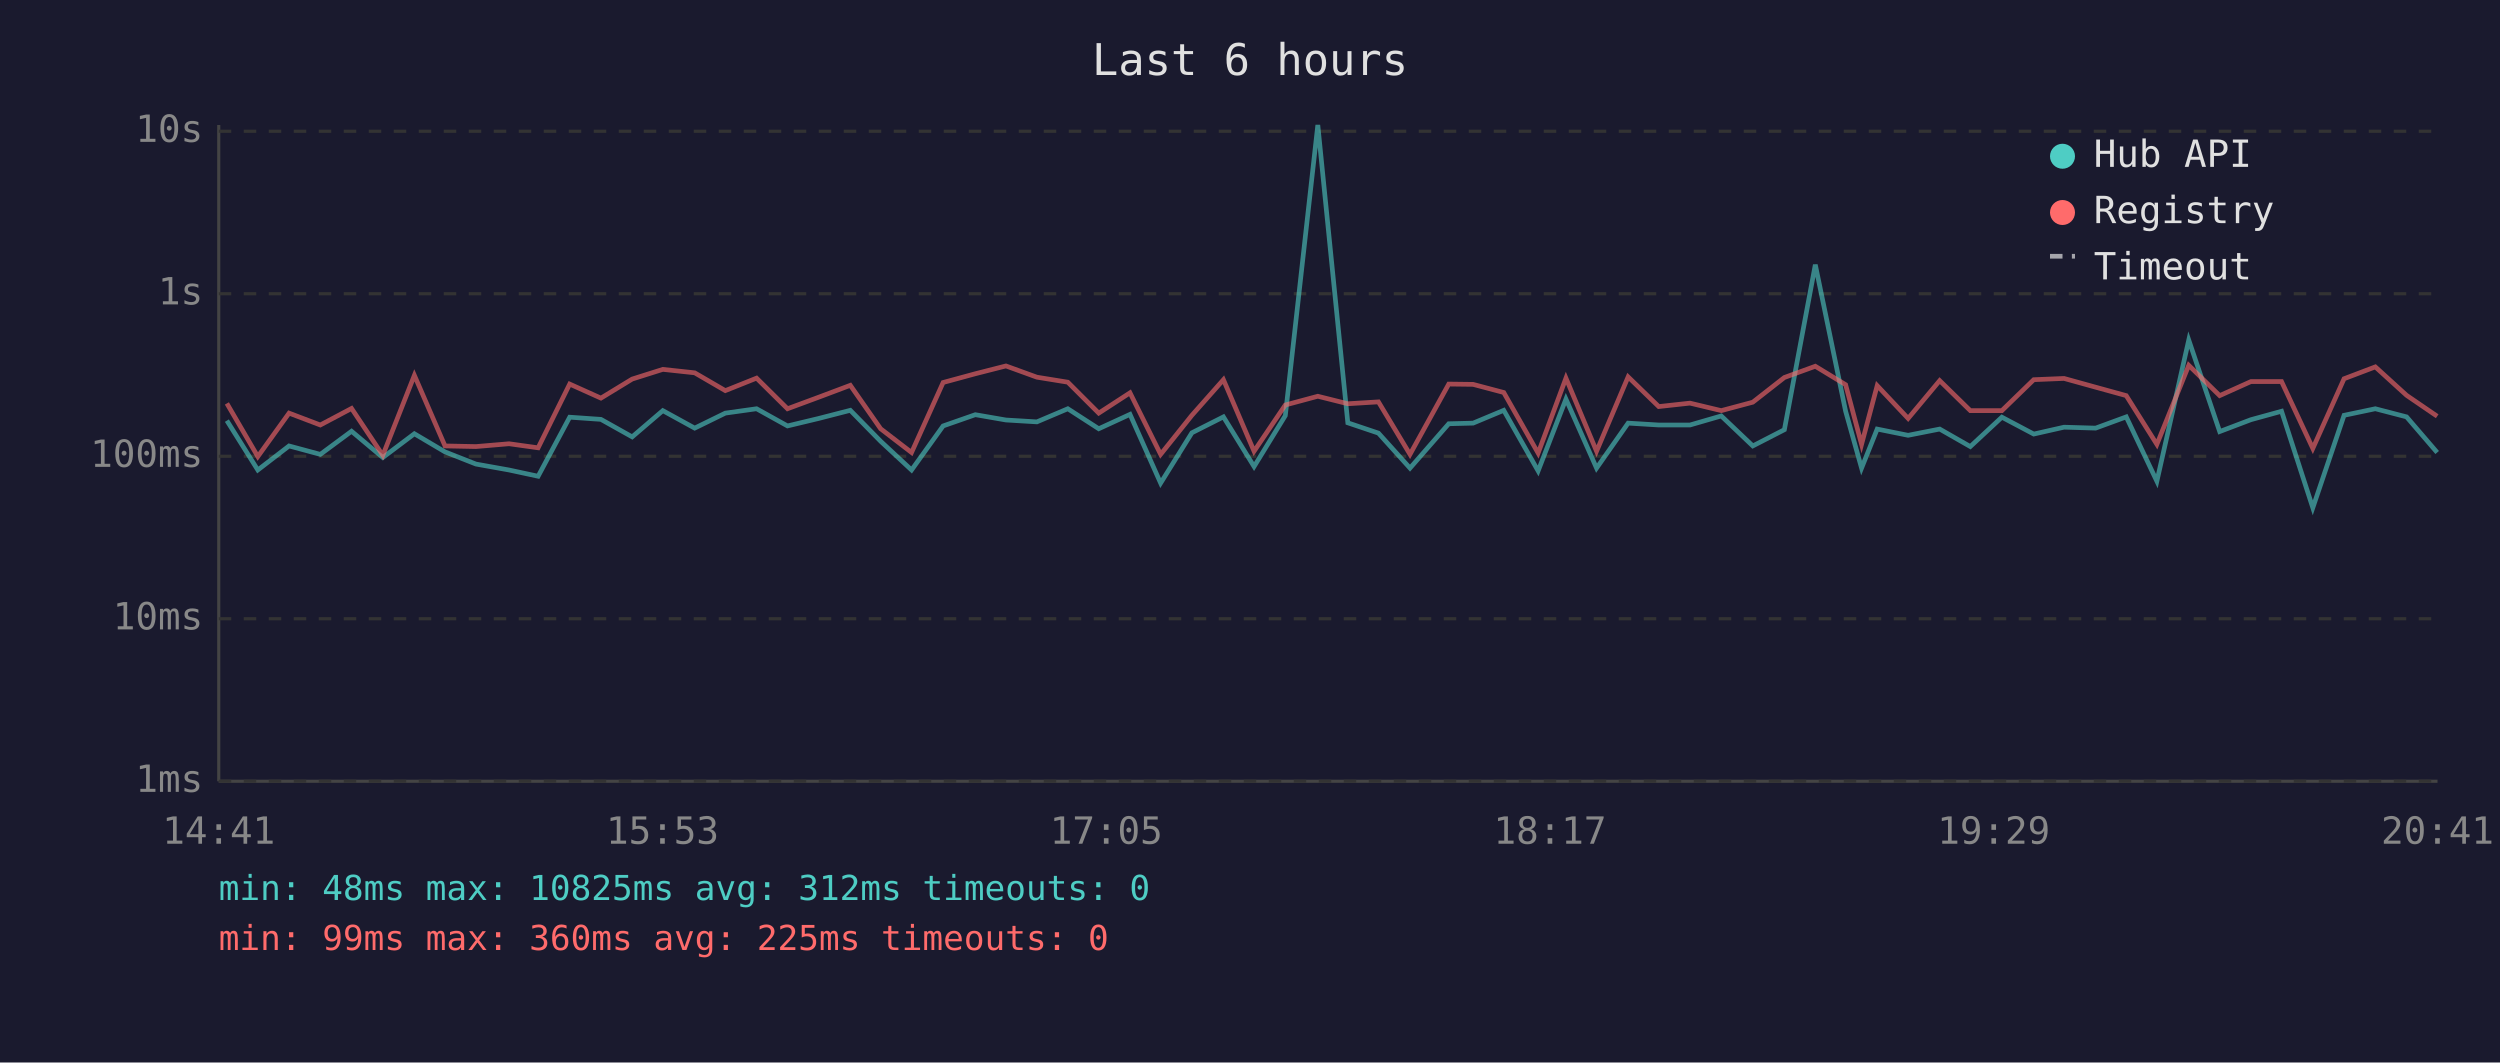
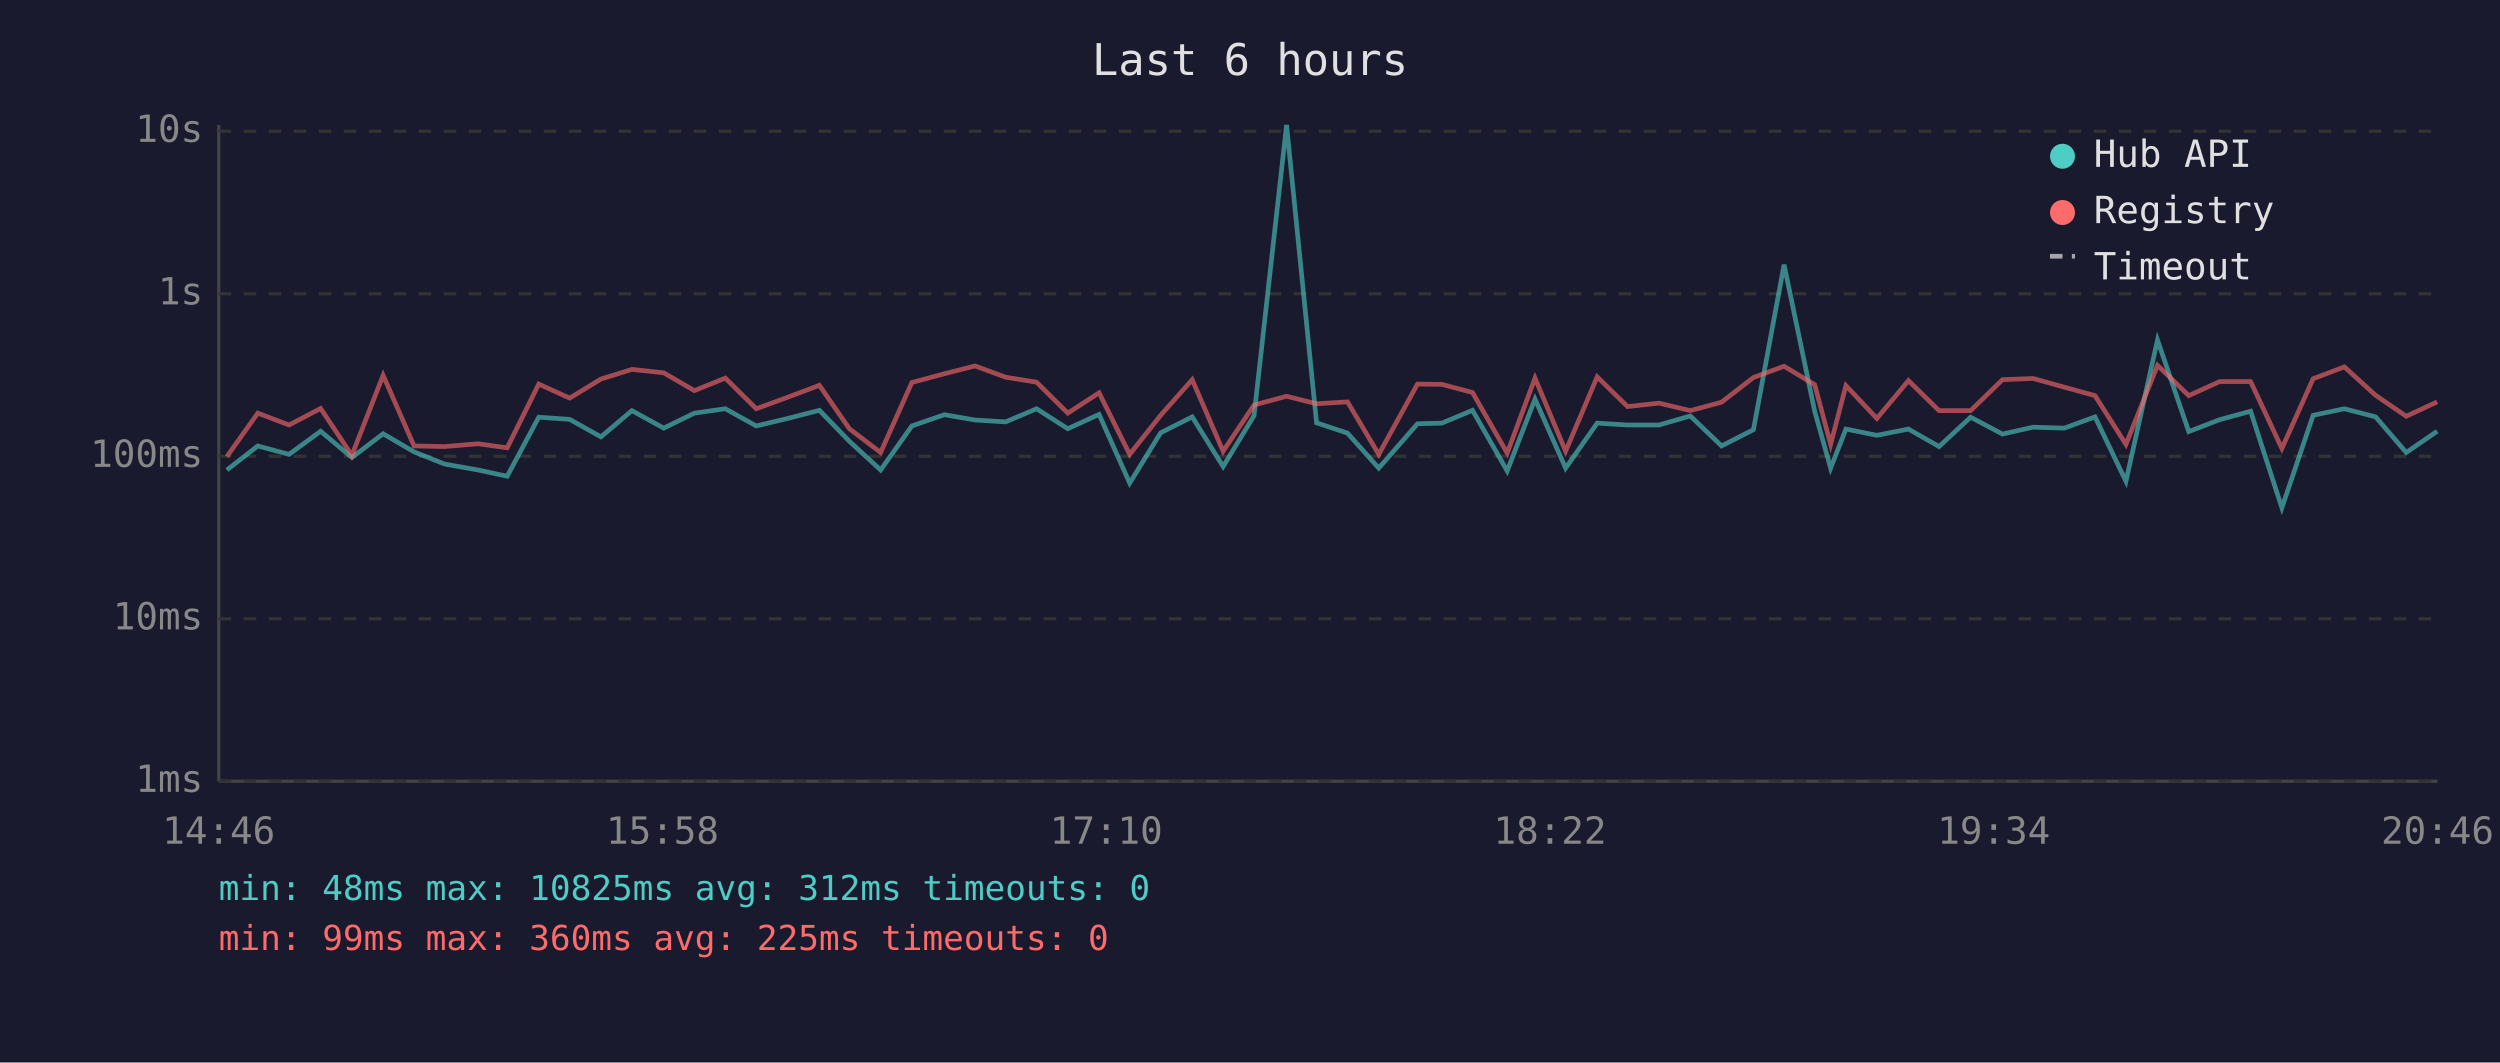
<svg xmlns="http://www.w3.org/2000/svg" viewBox="0 0 800 340" font-family="monospace" font-size="12">
  <rect width="800" height="340" fill="#1a1a2e" />
  <text x="400" y="24" fill="#e0e0e0" font-size="14" text-anchor="middle">Last 6 hours</text>
  <line x1="70" y1="40" x2="70" y2="250" stroke="#444" stroke-width="1" />
  <line x1="70" y1="250" x2="780" y2="250" stroke="#444" stroke-width="1" />
  <line x1="70" y1="250" x2="780" y2="250" stroke="#333" stroke-width="1" stroke-dasharray="4" />
  <text x="65" y="250" fill="#888" text-anchor="end" dominant-baseline="middle">1ms</text>
  <line x1="70" y1="198" x2="780" y2="198" stroke="#333" stroke-width="1" stroke-dasharray="4" />
  <text x="65" y="198" fill="#888" text-anchor="end" dominant-baseline="middle">10ms</text>
  <line x1="70" y1="146" x2="780" y2="146" stroke="#333" stroke-width="1" stroke-dasharray="4" />
  <text x="65" y="146" fill="#888" text-anchor="end" dominant-baseline="middle">100ms</text>
  <line x1="70" y1="94" x2="780" y2="94" stroke="#333" stroke-width="1" stroke-dasharray="4" />
  <text x="65" y="94" fill="#888" text-anchor="end" dominant-baseline="middle">1s</text>
  <line x1="70" y1="42" x2="780" y2="42" stroke="#333" stroke-width="1" stroke-dasharray="4" />
  <text x="65" y="42" fill="#888" text-anchor="end" dominant-baseline="middle">10s</text>
-   <text x="70" y="270" fill="#888" text-anchor="middle">14:41</text>
-   <text x="212" y="270" fill="#888" text-anchor="middle">15:53</text>
-   <text x="354" y="270" fill="#888" text-anchor="middle">17:05</text>
-   <text x="496" y="270" fill="#888" text-anchor="middle">18:17</text>
-   <text x="638" y="270" fill="#888" text-anchor="middle">19:29</text>
-   <text x="780" y="270" fill="#888" text-anchor="middle">20:41</text>
-   <polyline points="72.6,134.6 82.5,150.4 92.5,142.7 102.5,145.4 112.5,138.0 122.5,146.4 132.6,138.8 142.4,144.6 152.3,148.5 162.9,150.4 172.2,152.4 182.3,133.5 192.3,134.2 202.3,139.8 212.1,131.4 222.3,137.0 232.1,132.2 242.1,130.8 252.0,136.3 262.0,133.9 272.1,131.3 281.8,141.2 291.7,150.4 301.8,136.3 312.1,132.7 321.9,134.4 331.8,135.0 341.7,130.8 351.6,137.2 361.6,132.6 371.4,154.6 381.4,138.5 391.5,133.4 401.3,149.3 411.3,133.0 421.7,40.0 431.3,135.3 441.1,138.6 451.2,149.8 463.6,135.6 471.4,135.4 481.2,131.3 492.2,150.7 501.1,127.7 510.9,149.8 521.0,135.4 530.8,136.0 540.8,136.0 550.8,133.1 560.9,142.7 571.0,137.5 580.9,84.7 590.6,131.6 595.7,149.8 600.7,137.3 610.6,139.3 620.7,137.3 630.5,142.9 640.6,133.5 650.8,138.9 660.5,136.7 670.6,137.0 680.4,133.4 690.2,154.0 700.4,108.8 710.3,138.1 720.3,134.3 730.1,131.6 740.1,162.5 750.1,132.9 760.1,130.8 770.1,133.4 779.9,144.8" fill="none" stroke="#4ecdc4" stroke-width="1.5" opacity="0.6" />
-   <polyline points="72.6,129.1 82.5,146.1 92.5,132.2 102.5,136.0 112.5,130.7 122.5,145.7 132.6,120.1 142.4,142.7 152.3,142.9 162.9,142.0 172.2,143.3 182.3,122.9 192.3,127.4 202.3,121.3 212.1,118.2 222.3,119.3 232.1,125.0 242.1,121.0 252.0,130.8 262.0,127.1 272.1,123.3 281.8,137.2 291.7,144.8 301.8,122.4 312.1,119.6 321.9,117.1 331.8,120.7 341.7,122.3 351.6,132.2 361.6,125.7 371.4,145.4 381.4,132.9 391.5,121.5 401.3,144.4 411.3,129.6 421.7,126.8 431.3,129.2 441.1,128.6 451.2,145.4 463.6,122.9 471.4,123.0 481.2,125.6 492.2,145.0 501.1,121.0 510.9,144.4 521.0,120.6 530.8,130.1 540.8,129.0 550.8,131.4 560.9,128.7 571.0,120.8 580.9,117.2 590.6,123.1 595.7,142.2 600.7,123.4 610.6,133.9 620.7,121.8 630.5,131.4 640.6,131.4 650.8,121.5 660.5,121.1 670.6,123.9 680.4,126.6 690.2,142.2 700.4,116.9 710.3,126.6 720.3,122.1 730.1,122.1 740.1,143.5 750.1,121.2 760.1,117.4 770.1,126.5 779.9,133.2" fill="none" stroke="#ff6b6b" stroke-width="1.5" opacity="0.6" />
+   <text x="70" y="270" fill="#888" text-anchor="middle">14:46</text>
+   <text x="212" y="270" fill="#888" text-anchor="middle">15:58</text>
+   <text x="354" y="270" fill="#888" text-anchor="middle">17:10</text>
+   <text x="496" y="270" fill="#888" text-anchor="middle">18:22</text>
+   <text x="638" y="270" fill="#888" text-anchor="middle">19:34</text>
+   <text x="780" y="270" fill="#888" text-anchor="middle">20:46</text>
+   <polyline points="72.6,150.4 82.5,142.7 92.5,145.4 102.6,138.0 112.6,146.4 122.6,138.8 132.5,144.6 142.3,148.5 153.0,150.4 162.3,152.4 172.4,133.5 182.3,134.2 192.3,139.8 202.2,131.4 212.4,137.0 222.2,132.2 232.1,130.8 242.0,136.3 252.1,133.9 262.2,131.3 271.8,141.2 281.8,150.4 291.8,136.3 302.2,132.7 312.0,134.4 321.8,135.0 331.7,130.8 341.7,137.2 351.7,132.6 361.5,154.6 371.4,138.5 381.5,133.4 391.4,149.3 401.3,133.0 411.7,40.0 421.3,135.3 431.2,138.6 441.2,149.8 453.6,135.6 461.4,135.4 471.2,131.3 482.3,150.7 491.2,127.7 501.0,149.8 511.1,135.4 520.8,136.0 530.9,136.0 540.9,133.1 550.9,142.7 561.1,137.5 570.9,84.7 580.7,131.6 585.8,149.8 590.7,137.3 600.6,139.3 610.7,137.3 620.5,142.9 630.6,133.5 640.8,138.9 650.6,136.7 660.6,137.0 670.4,133.4 680.3,154.0 690.4,108.8 700.4,138.1 710.3,134.3 720.2,131.6 730.2,162.5 740.2,132.9 750.2,130.8 760.2,133.4 770.0,144.8 779.9,138.0" fill="none" stroke="#4ecdc4" stroke-width="1.5" opacity="0.6" />
+   <polyline points="72.6,146.1 82.5,132.2 92.5,136.0 102.6,130.7 112.6,145.7 122.6,120.1 132.5,142.7 142.3,142.9 153.0,142.0 162.3,143.3 172.4,122.9 182.3,127.4 192.3,121.3 202.2,118.2 212.4,119.3 222.2,125.0 232.1,121.0 242.0,130.8 252.1,127.1 262.2,123.3 271.8,137.2 281.8,144.8 291.8,122.4 302.2,119.6 312.0,117.1 321.8,120.7 331.7,122.3 341.7,132.2 351.7,125.7 361.5,145.4 371.4,132.9 381.5,121.5 391.4,144.4 401.3,129.6 411.7,126.8 421.3,129.2 431.2,128.6 441.2,145.4 453.6,122.9 461.4,123.0 471.2,125.6 482.3,145.0 491.2,121.0 501.0,144.4 511.1,120.6 520.8,130.1 530.9,129.0 540.9,131.4 550.9,128.7 561.1,120.8 570.9,117.2 580.7,123.1 585.8,142.2 590.7,123.4 600.6,133.9 610.7,121.8 620.5,131.4 630.6,131.4 640.8,121.5 650.6,121.1 660.6,123.9 670.4,126.6 680.3,142.2 690.4,116.9 700.4,126.6 710.3,122.1 720.2,122.1 730.2,143.5 740.2,121.2 750.2,117.4 760.2,126.5 770.0,133.2 779.9,128.6" fill="none" stroke="#ff6b6b" stroke-width="1.5" opacity="0.6" />
  <circle cx="660" cy="50" r="4" fill="#4ecdc4" />
  <text x="670" y="50" fill="#e0e0e0" dominant-baseline="middle">Hub API</text>
  <circle cx="660" cy="68" r="4" fill="#ff6b6b" />
  <text x="670" y="68" fill="#e0e0e0" dominant-baseline="middle">Registry</text>
  <line x1="656" y1="82" x2="664" y2="82" stroke="#e0e0e0" stroke-width="1.5" stroke-dasharray="4,3" opacity="0.7" />
  <text x="670" y="86" fill="#e0e0e0" dominant-baseline="middle">Timeout</text>
  <text x="70" y="288" fill="#4ecdc4" font-size="11">min: 48ms  max: 10825ms  avg: 312ms  timeouts: 0</text>
  <text x="70" y="304" fill="#ff6b6b" font-size="11">min: 99ms  max: 360ms  avg: 225ms  timeouts: 0</text>
</svg>
